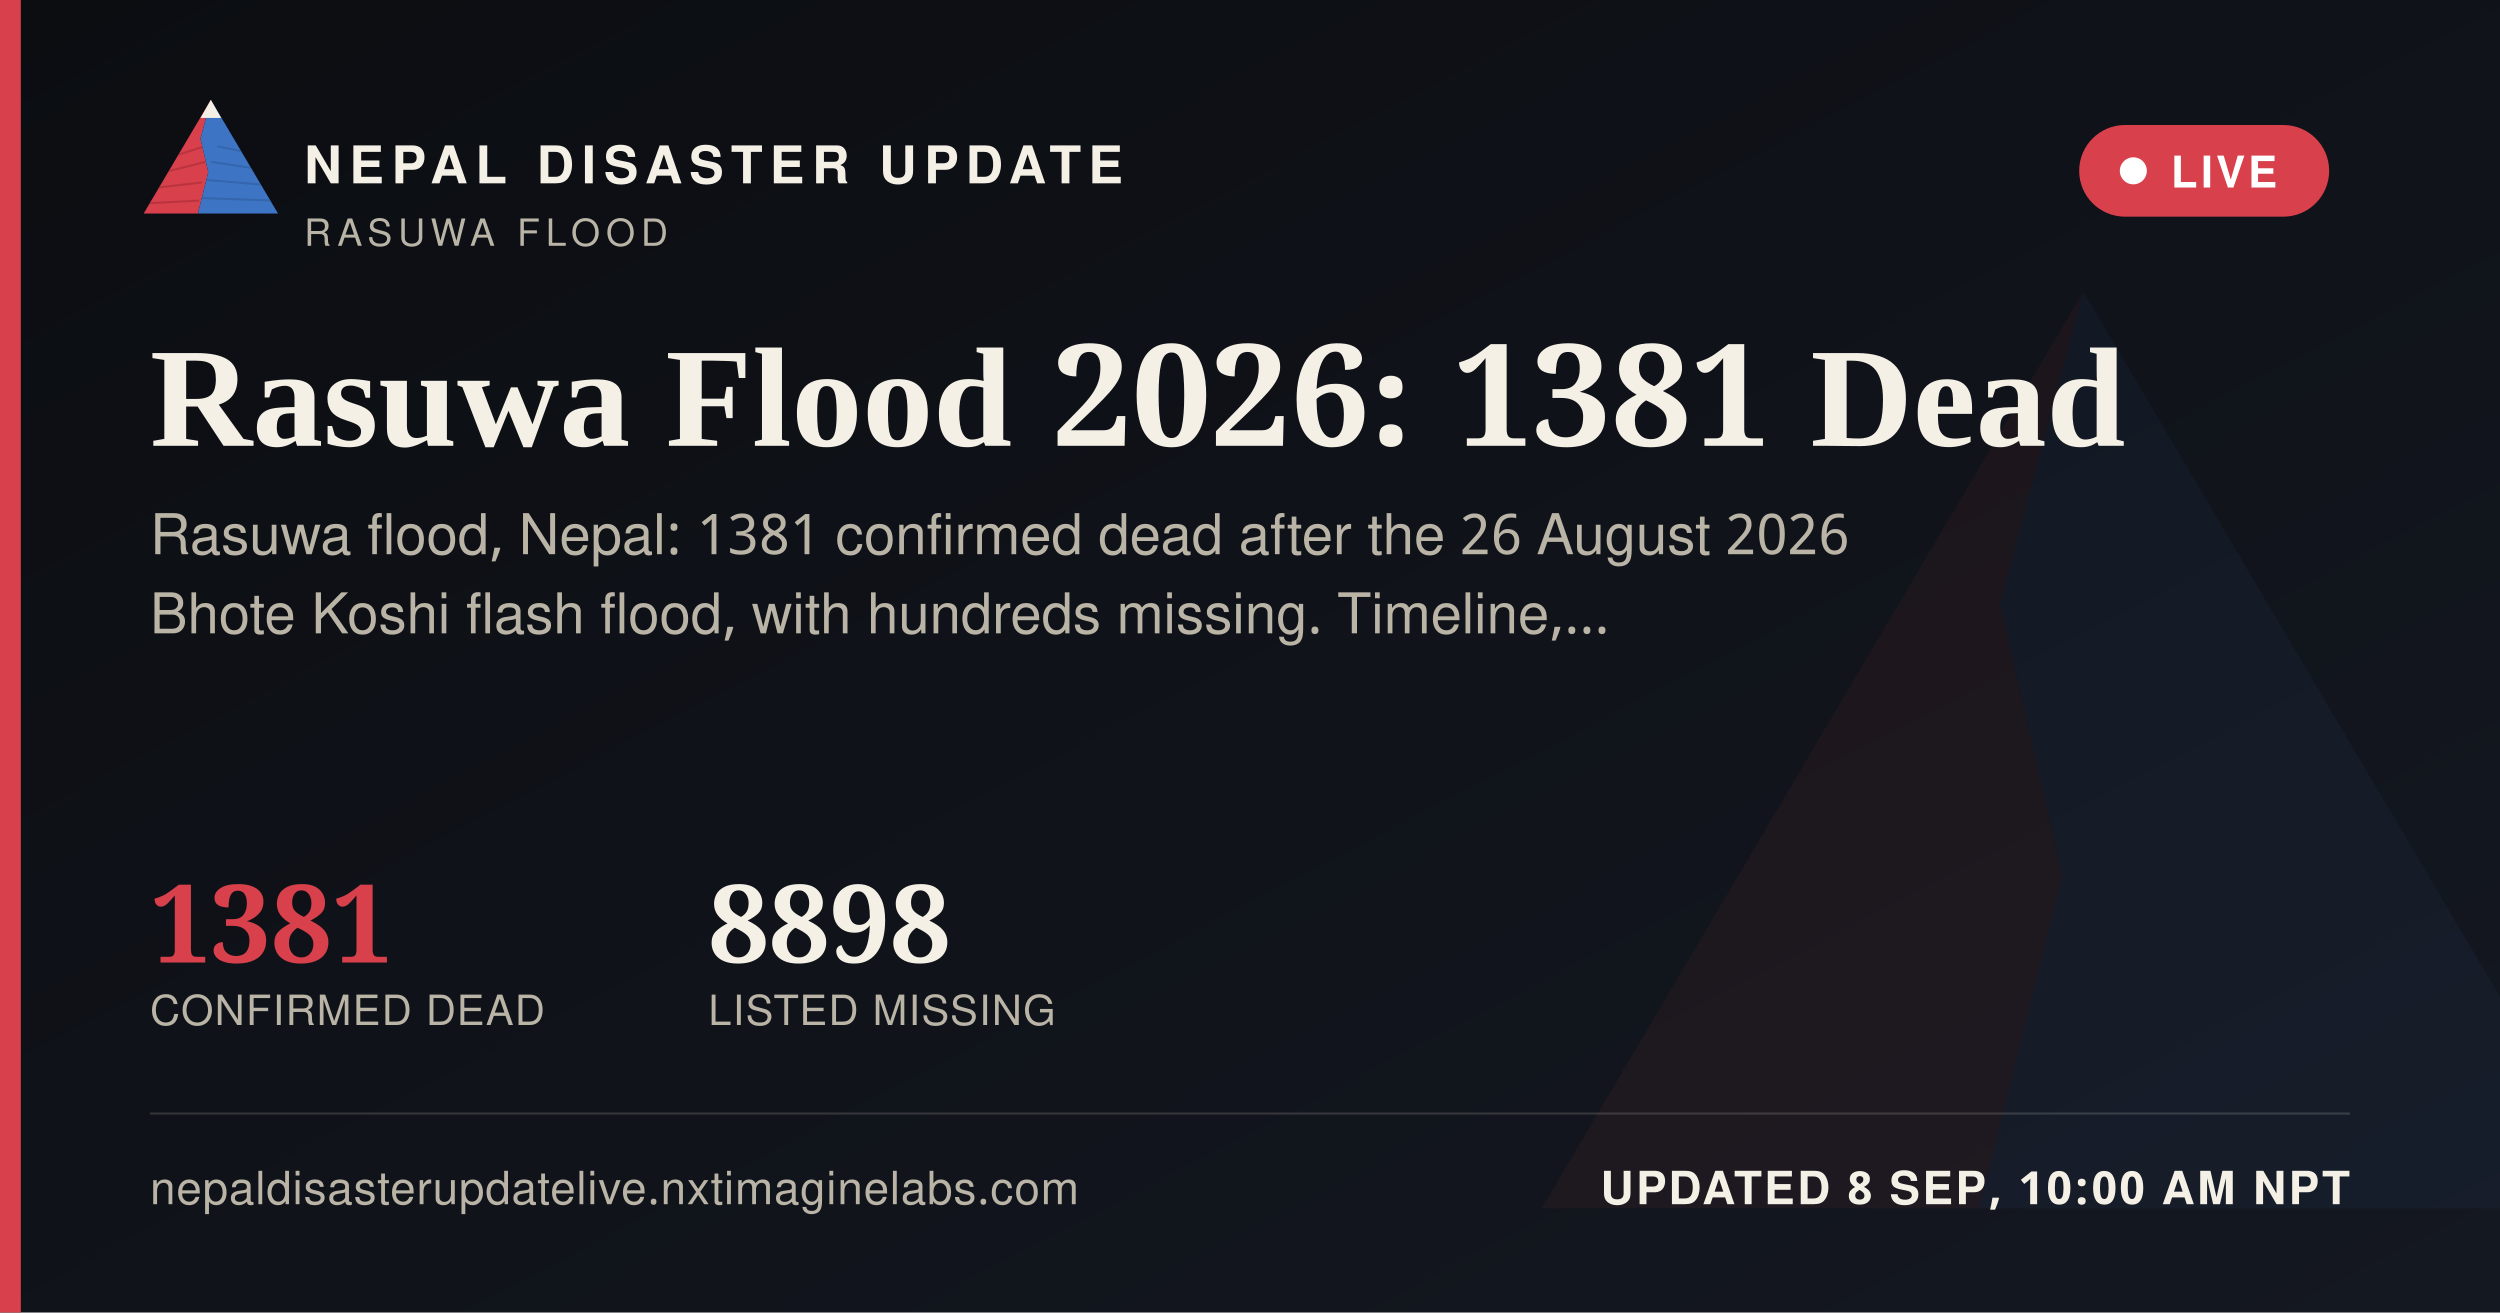
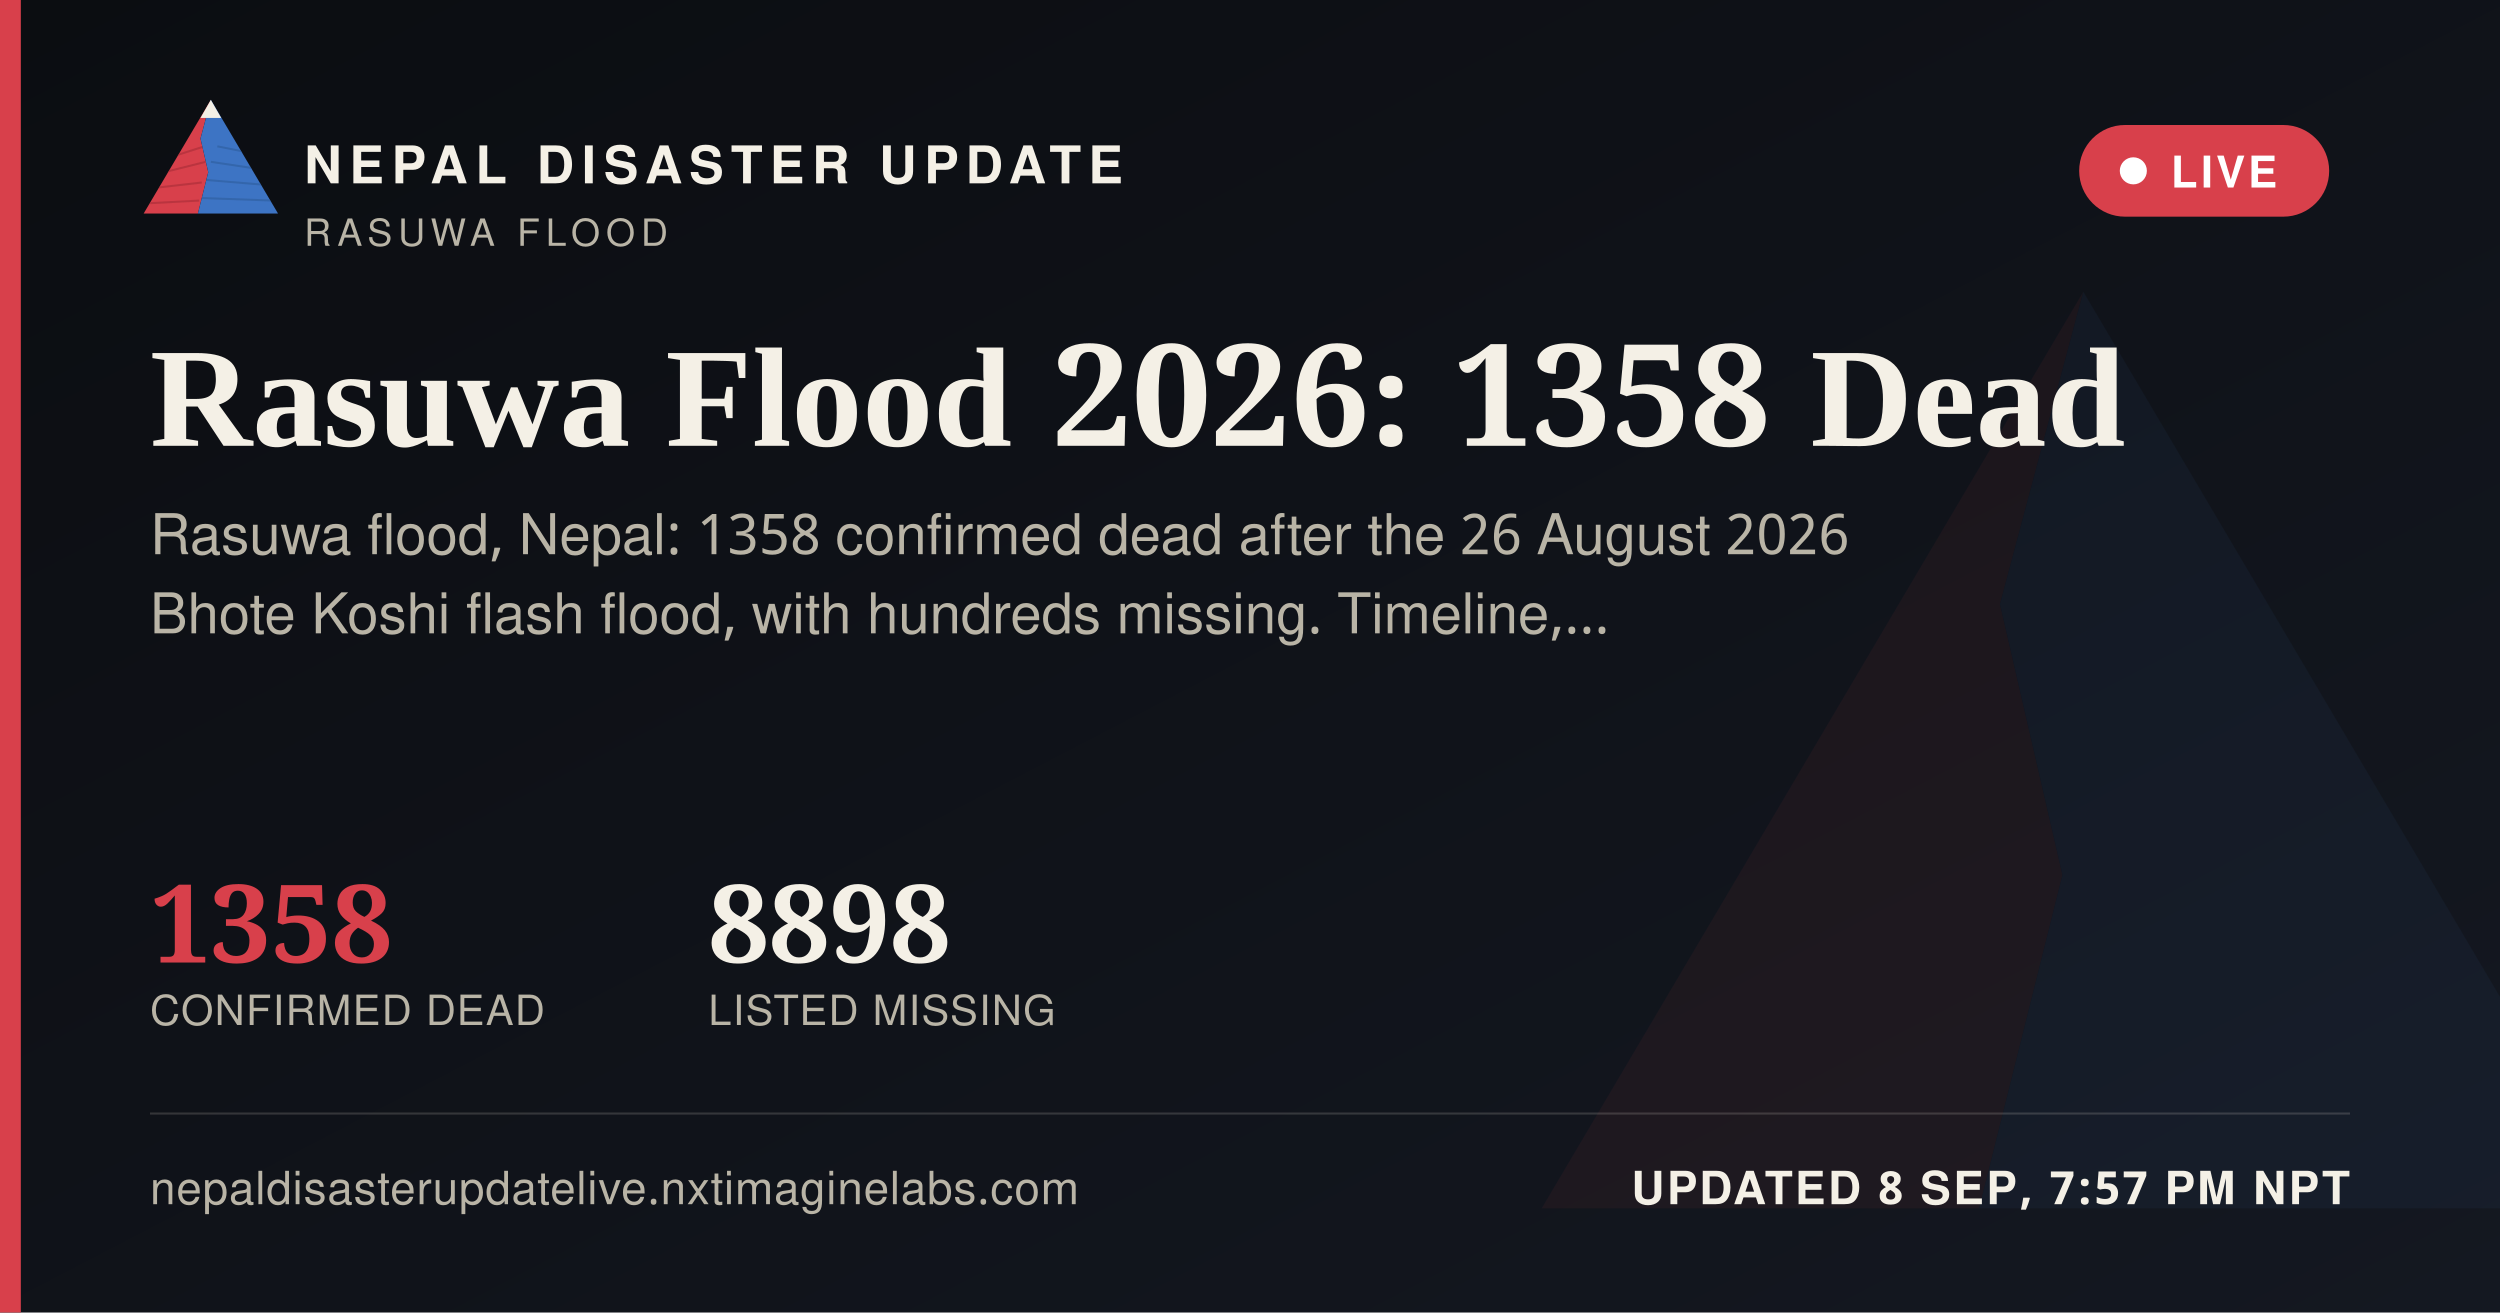
<svg xmlns="http://www.w3.org/2000/svg" width="1200" height="630" viewBox="0 0 1200 630">
  <defs>
    <linearGradient id="ogbg" x1="0" y1="0" x2="1" y2="1">
      <stop offset="0" stop-color="#0B0D11" />
      <stop offset="1" stop-color="#141821" />
    </linearGradient>
  </defs>
  <rect width="1200" height="630" fill="url(#ogbg)" />
  <g transform="translate(700,60) scale(5)" opacity="0.06">
    <polygon points="60,16 52,46 58,72 50,104 8,104" fill="#D8404B" />
    <polygon points="60,16 112,104 50,104 58,72 52,46" fill="#3D74C4" />
  </g>
  <rect x="0" y="0" width="10" height="630" fill="#D8404B" />
  <g transform="translate(64,38) scale(0.62)">
    <g>
      <defs>
        <clipPath id="ogLc">
          <polygon points="60,16 52,46 58,72 50,104 8,104" />
        </clipPath>
        <clipPath id="ogRc">
          <polygon points="60,16 112,104 50,104 58,72 52,46" />
        </clipPath>
      </defs>
      <polygon points="60,16 52,46 58,72 50,104 8,104" fill="#D8404B" />
      <g clip-path="url(#ogLc)" stroke="#A32A34" stroke-width="1.6" fill="none" opacity="0.55">
        <path d="M30,60 L55,52" />
        <path d="M24,72 L56,64" />
        <path d="M18,84 L53,80" />
        <path d="M13,96 L51,94" />
      </g>
      <polygon points="60,16 112,104 50,104 58,72 52,46" fill="#3D74C4" />
      <g clip-path="url(#ogRc)" stroke="#2A5793" stroke-width="1.6" fill="none" opacity="0.5">
        <path d="M65,52 L95,58" />
        <path d="M60,64 L100,70" />
        <path d="M56,78 L104,82" />
        <path d="M52,92 L108,94" />
      </g>
      <polygon points="60,16 52,30 68,30" fill="#F4F0E6" />
    </g>
  </g>
  <text x="146" y="88" font-family="'Public Sans', 'Noto Sans Devanagari', 'Helvetica Neue', Helvetica, Arial, sans-serif" font-size="25" font-weight="800" letter-spacing="3.6" fill="#F4F0E6">NEPAL DISASTER UPDATE</text>
  <text x="146" y="118" font-family="'Public Sans', 'Noto Sans Devanagari', 'Helvetica Neue', Helvetica, Arial, sans-serif" font-size="18" letter-spacing="2.8" fill="#B9B4A6">RASUWA FLOOD</text>
  <g>
    <rect x="998" y="60" width="120" height="44" rx="22" fill="#D8404B" stroke="none" />
    <circle cx="1024" cy="82" r="6.5" fill="#FFFFFF" />
    <text x="1042" y="90" font-family="'Public Sans', 'Noto Sans Devanagari', 'Helvetica Neue', Helvetica, Arial, sans-serif" font-size="21" font-weight="700" letter-spacing="1.6" fill="#FFFFFF">LIVE</text>
  </g>
-   <text x="72" y="214" font-family="Newsreader, 'Noto Serif Devanagari', Georgia, 'Times New Roman', serif" font-size="68" font-weight="600" fill="#F4F0E6">Rasuwa Flood 2026: 1381 Dead</text>
-   <text x="72" y="266" font-family="'Public Sans', 'Noto Sans Devanagari', 'Helvetica Neue', Helvetica, Arial, sans-serif" font-size="27" fill="#B9B4A6">Rasuwa flood, Nepal: 1381 confirmed dead after the 26 August 2026</text>
+   <text x="72" y="214" font-family="Newsreader, 'Noto Serif Devanagari', Georgia, 'Times New Roman', serif" font-size="68" font-weight="600" fill="#F4F0E6">Rasuwa Flood 2026: 1358 Dead</text>
+   <text x="72" y="266" font-family="'Public Sans', 'Noto Sans Devanagari', 'Helvetica Neue', Helvetica, Arial, sans-serif" font-size="27" fill="#B9B4A6">Rasuwa flood, Nepal: 1358 confirmed dead after the 26 August 2026</text>
  <text x="72" y="304" font-family="'Public Sans', 'Noto Sans Devanagari', 'Helvetica Neue', Helvetica, Arial, sans-serif" font-size="27" fill="#B9B4A6">Bhote Koshi flash flood, with hundreds missing. Timeline,…</text>
  <g transform="translate(72,462)">
-     <text x="0" y="0" font-family="Newsreader, 'Noto Serif Devanagari', Georgia, 'Times New Roman', serif" font-size="52" font-weight="600" fill="#D8404B">1381</text>
+     <text x="0" y="0" font-family="Newsreader, 'Noto Serif Devanagari', Georgia, 'Times New Roman', serif" font-size="52" font-weight="600" fill="#D8404B">1358</text>
    <text x="0" y="30" font-family="'Public Sans', 'Noto Sans Devanagari', 'Helvetica Neue', Helvetica, Arial, sans-serif" font-size="20" letter-spacing="0.6" fill="#B9B4A6">CONFIRMED DEAD</text>
    <text x="268" y="0" font-family="Newsreader, 'Noto Serif Devanagari', Georgia, 'Times New Roman', serif" font-size="52" font-weight="600" fill="#F4F0E6">8898</text>
    <text x="268" y="30" font-family="'Public Sans', 'Noto Sans Devanagari', 'Helvetica Neue', Helvetica, Arial, sans-serif" font-size="20" letter-spacing="0.6" fill="#B9B4A6">LISTED MISSING</text>
  </g>
  <rect x="72" y="534" width="1056" height="1" fill="rgba(244,240,230,0.16)" />
  <text x="72" y="578" font-family="'Public Sans', 'Noto Sans Devanagari', 'Helvetica Neue', Helvetica, Arial, sans-serif" font-size="22" fill="#B9B4A6" letter-spacing="0.4">nepaldisasterupdatelive.nxtimaginelabs.com</text>
-   <text x="1128" y="578" text-anchor="end" font-family="'Public Sans', 'Noto Sans Devanagari', 'Helvetica Neue', Helvetica, Arial, sans-serif" font-size="22" font-weight="700" letter-spacing="1.2" fill="#F4F0E6">UPDATED 8 SEP, 10:00 AM NPT</text>
+   <text x="1128" y="578" text-anchor="end" font-family="'Public Sans', 'Noto Sans Devanagari', 'Helvetica Neue', Helvetica, Arial, sans-serif" font-size="22" font-weight="700" letter-spacing="1.2" fill="#F4F0E6">UPDATED 8 SEP, 7:57 PM NPT</text>
</svg>
